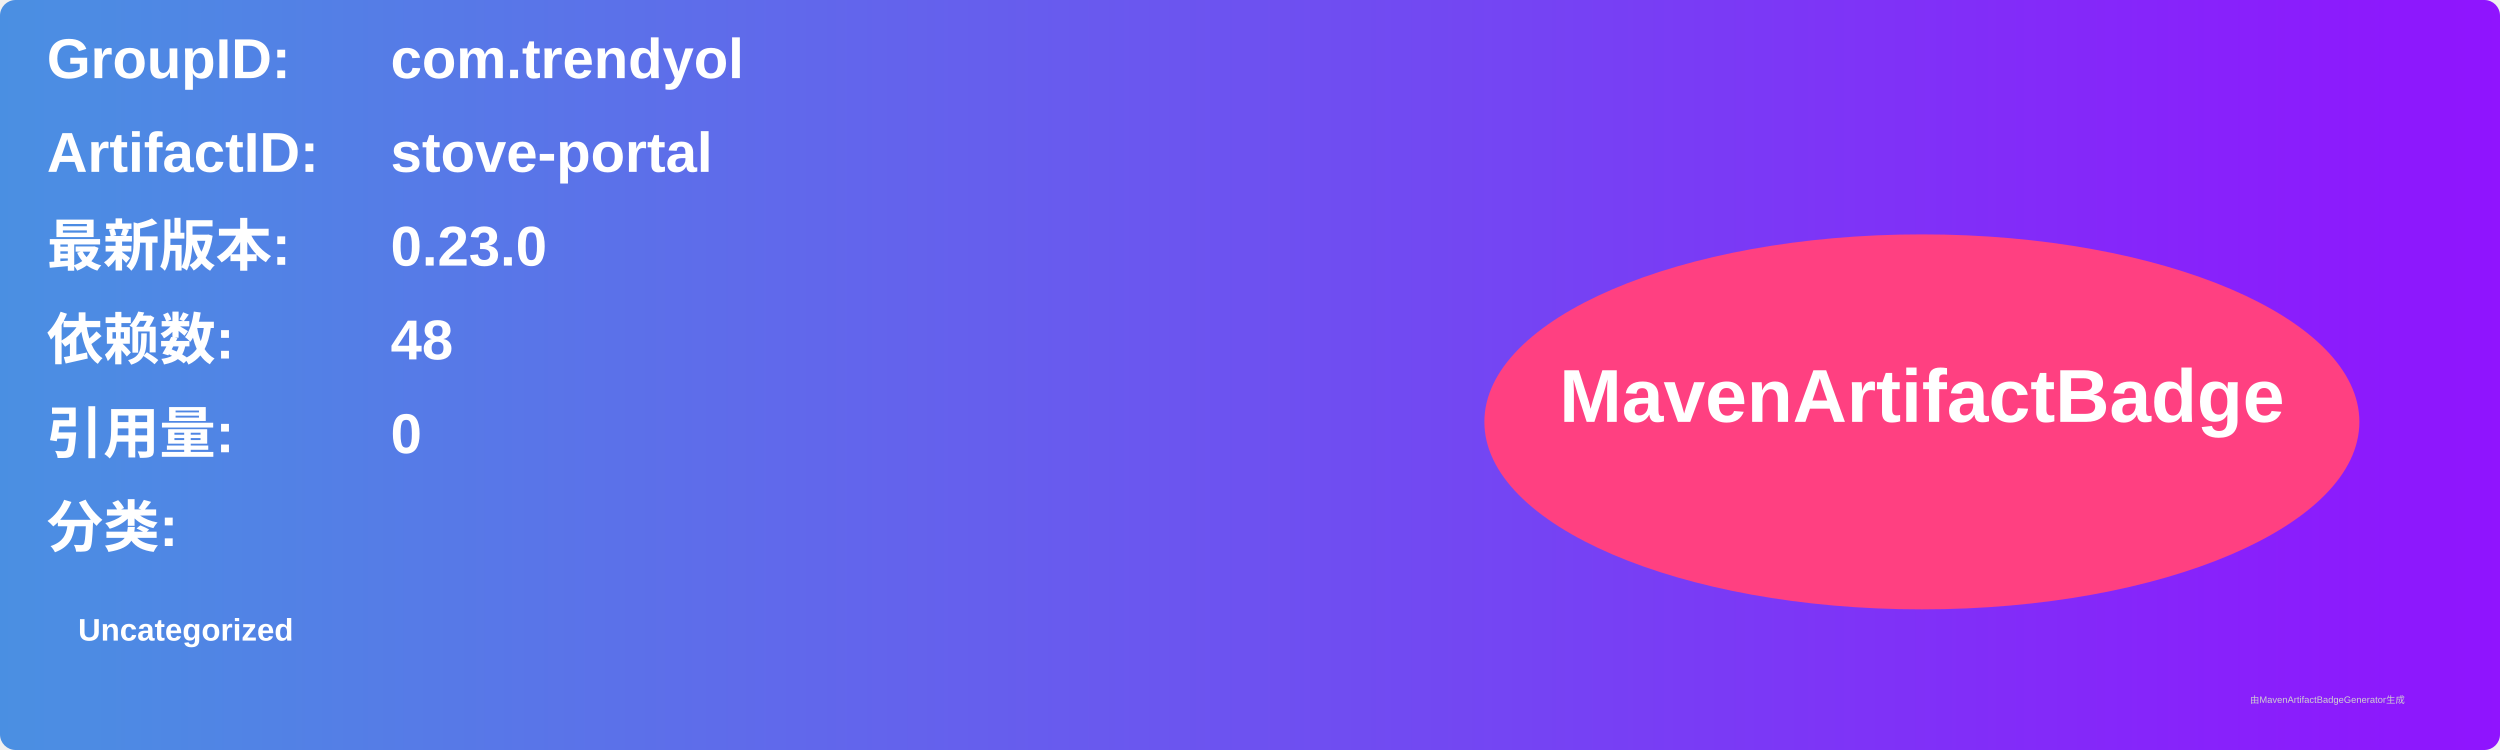
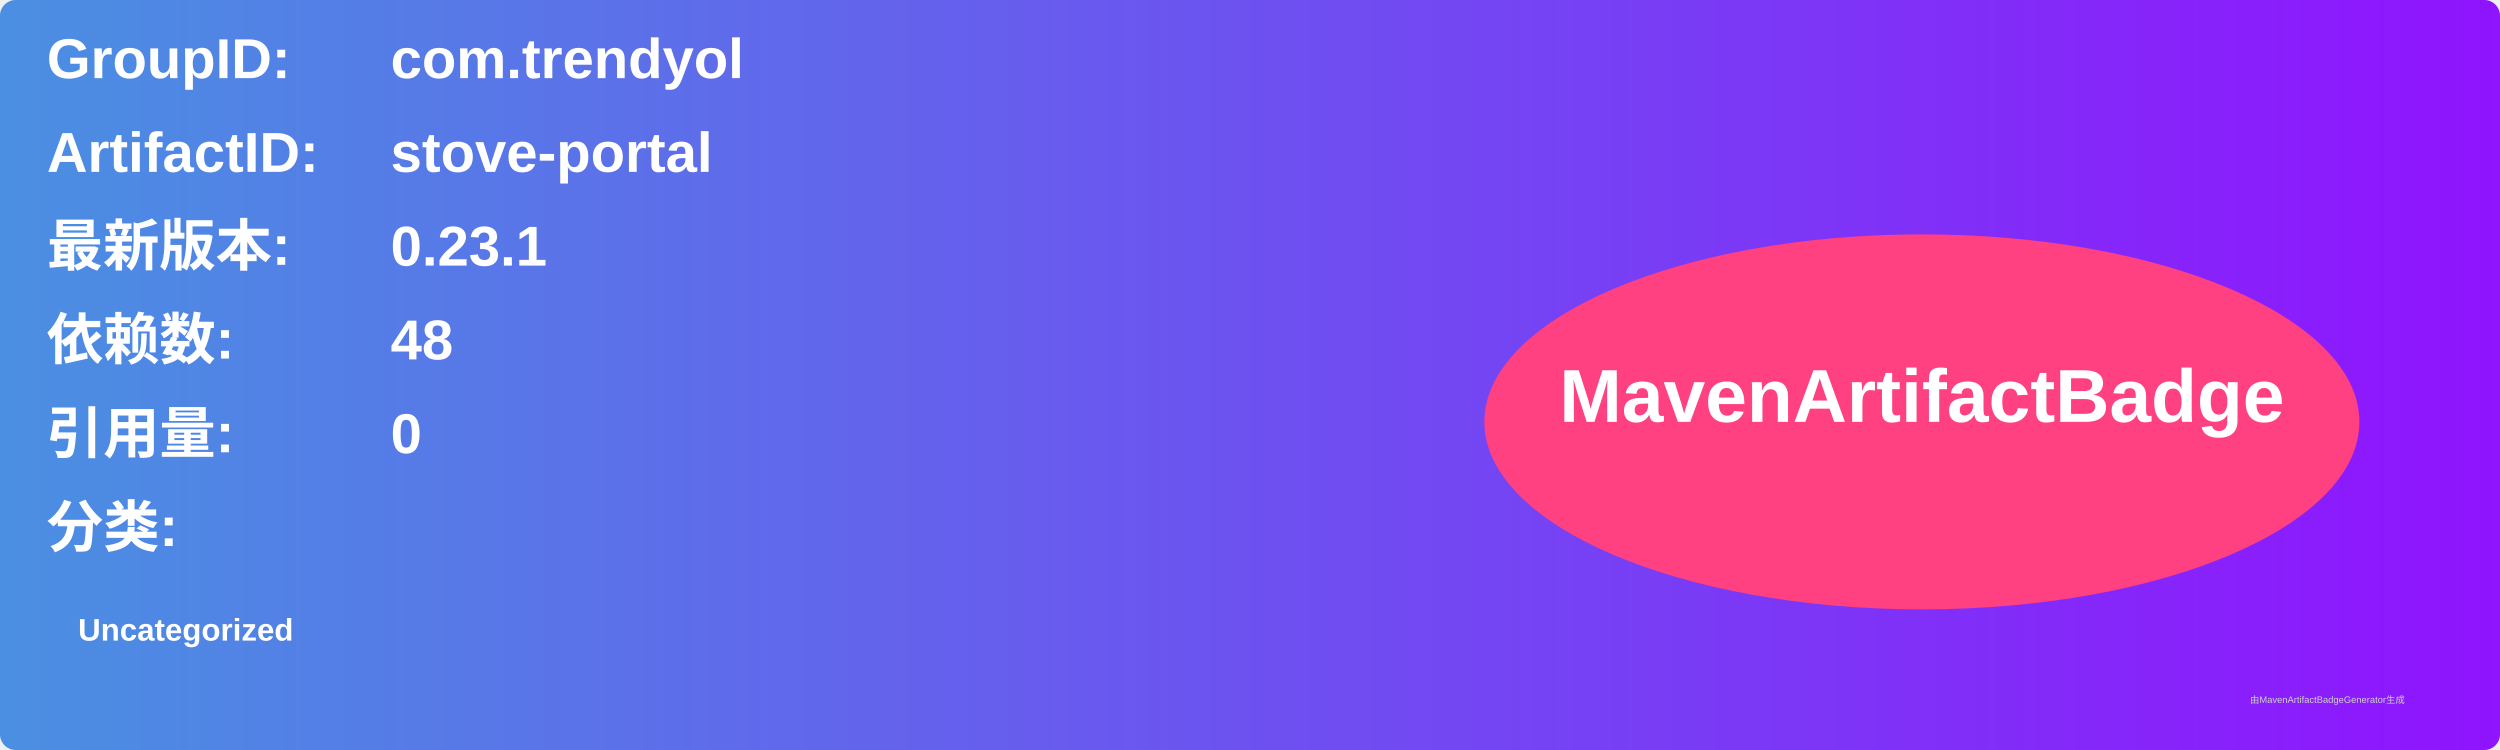
<svg xmlns="http://www.w3.org/2000/svg" width="800" height="240" viewBox="0 0 800 240">
  <linearGradient id="grad" x1="0%" y1="0%" x2="100%" y2="0%">
    <stop offset="0%" stop-color="#4a90e2" />
    <stop offset="100%" stop-color="#9013fe" />
  </linearGradient>
  <rect width="100%" height="100%" rx="5" ry="5" fill="url(#grad)" />
  <g transform="translate(15, 15)">
    <text x="0" y="10" font-family="Arial" font-size="18" fill="white" font-weight="bold" width="260">GroupID:</text>
    <text x="110" y="10" font-family="Arial" font-size="18" fill="white" font-weight="bold" width="460">com.trendyol</text>
    <text x="0" y="40" font-family="Arial" font-size="18" fill="white" font-weight="bold" width="260">ArtifactID:</text>
    <text x="110" y="40" font-family="Arial" font-size="18" fill="white" font-weight="bold" width="460">stove-portal</text>
    <text x="0" y="70" font-family="Arial" font-size="18" fill="white" font-weight="bold">最新版本:</text>
    <text x="110" y="70" font-family="Arial" font-size="18" fill="white" font-weight="bold">
-       <tspan font-weight="bold">0.23.0</tspan>
+       <tspan font-weight="bold">0.23.1</tspan>
    </text>
    <text x="0" y="100" font-family="Arial" font-size="18" fill="white" font-weight="bold">依赖数: </text>
    <text x="110" y="100" font-family="Arial" font-size="18" fill="white">
      <tspan font-weight="bold">48</tspan>
    </text>
    <text x="0" y="130" font-family="Arial" font-size="18" fill="white" font-weight="bold">引用量: </text>
    <text x="110" y="130" font-family="Arial" font-size="18" fill="white">
      <tspan font-weight="bold">0</tspan>
    </text>
    <text x="0" y="160" font-family="Arial" font-size="18" fill="white" font-weight="bold">分类:</text>
    <text x="10" y="190" font-family="Arial" font-size="10" fill="white">
      <tspan font-weight="bold">Uncategorized</tspan>
    </text>
    <ellipse cx="600" cy="120" rx="140" ry="60" fill="#ff4081" />
    <text x="600" y="120" text-anchor="middle" font-family="Arial" font-size="24" fill="white" font-weight="bold">MavenArtifactBadge</text>
  </g>
  <text x="720" y="225" font-family="Arial" font-size="3" fill="#d0d0d0">由MavenArtifactBadgeGenerator生成</text>
</svg>
